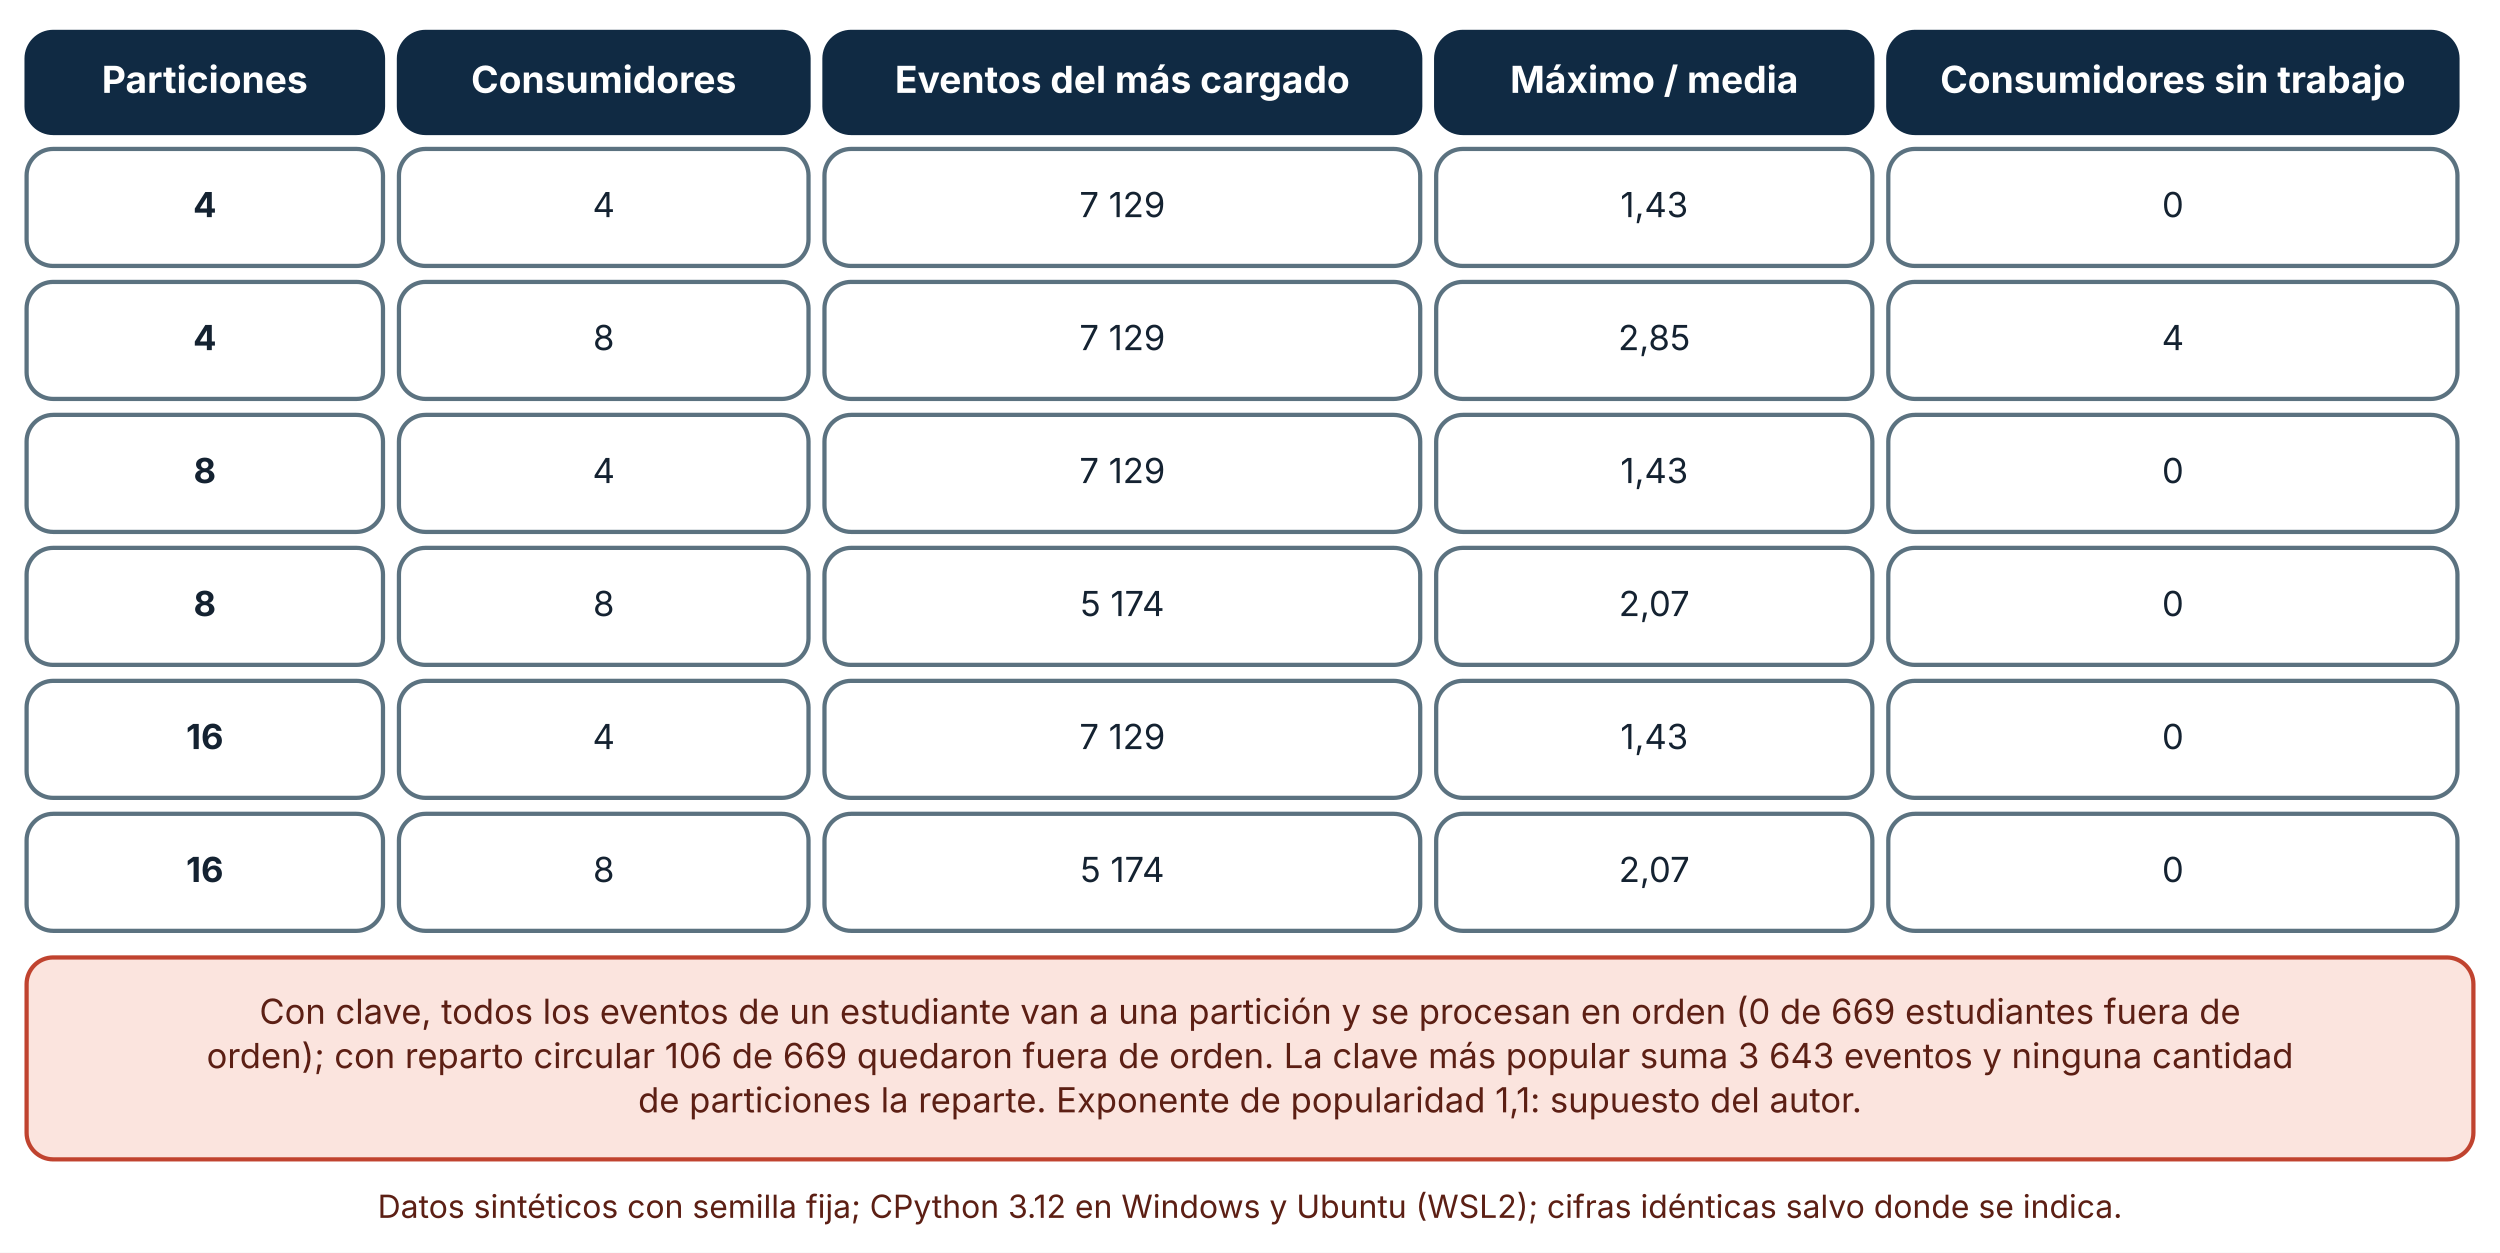
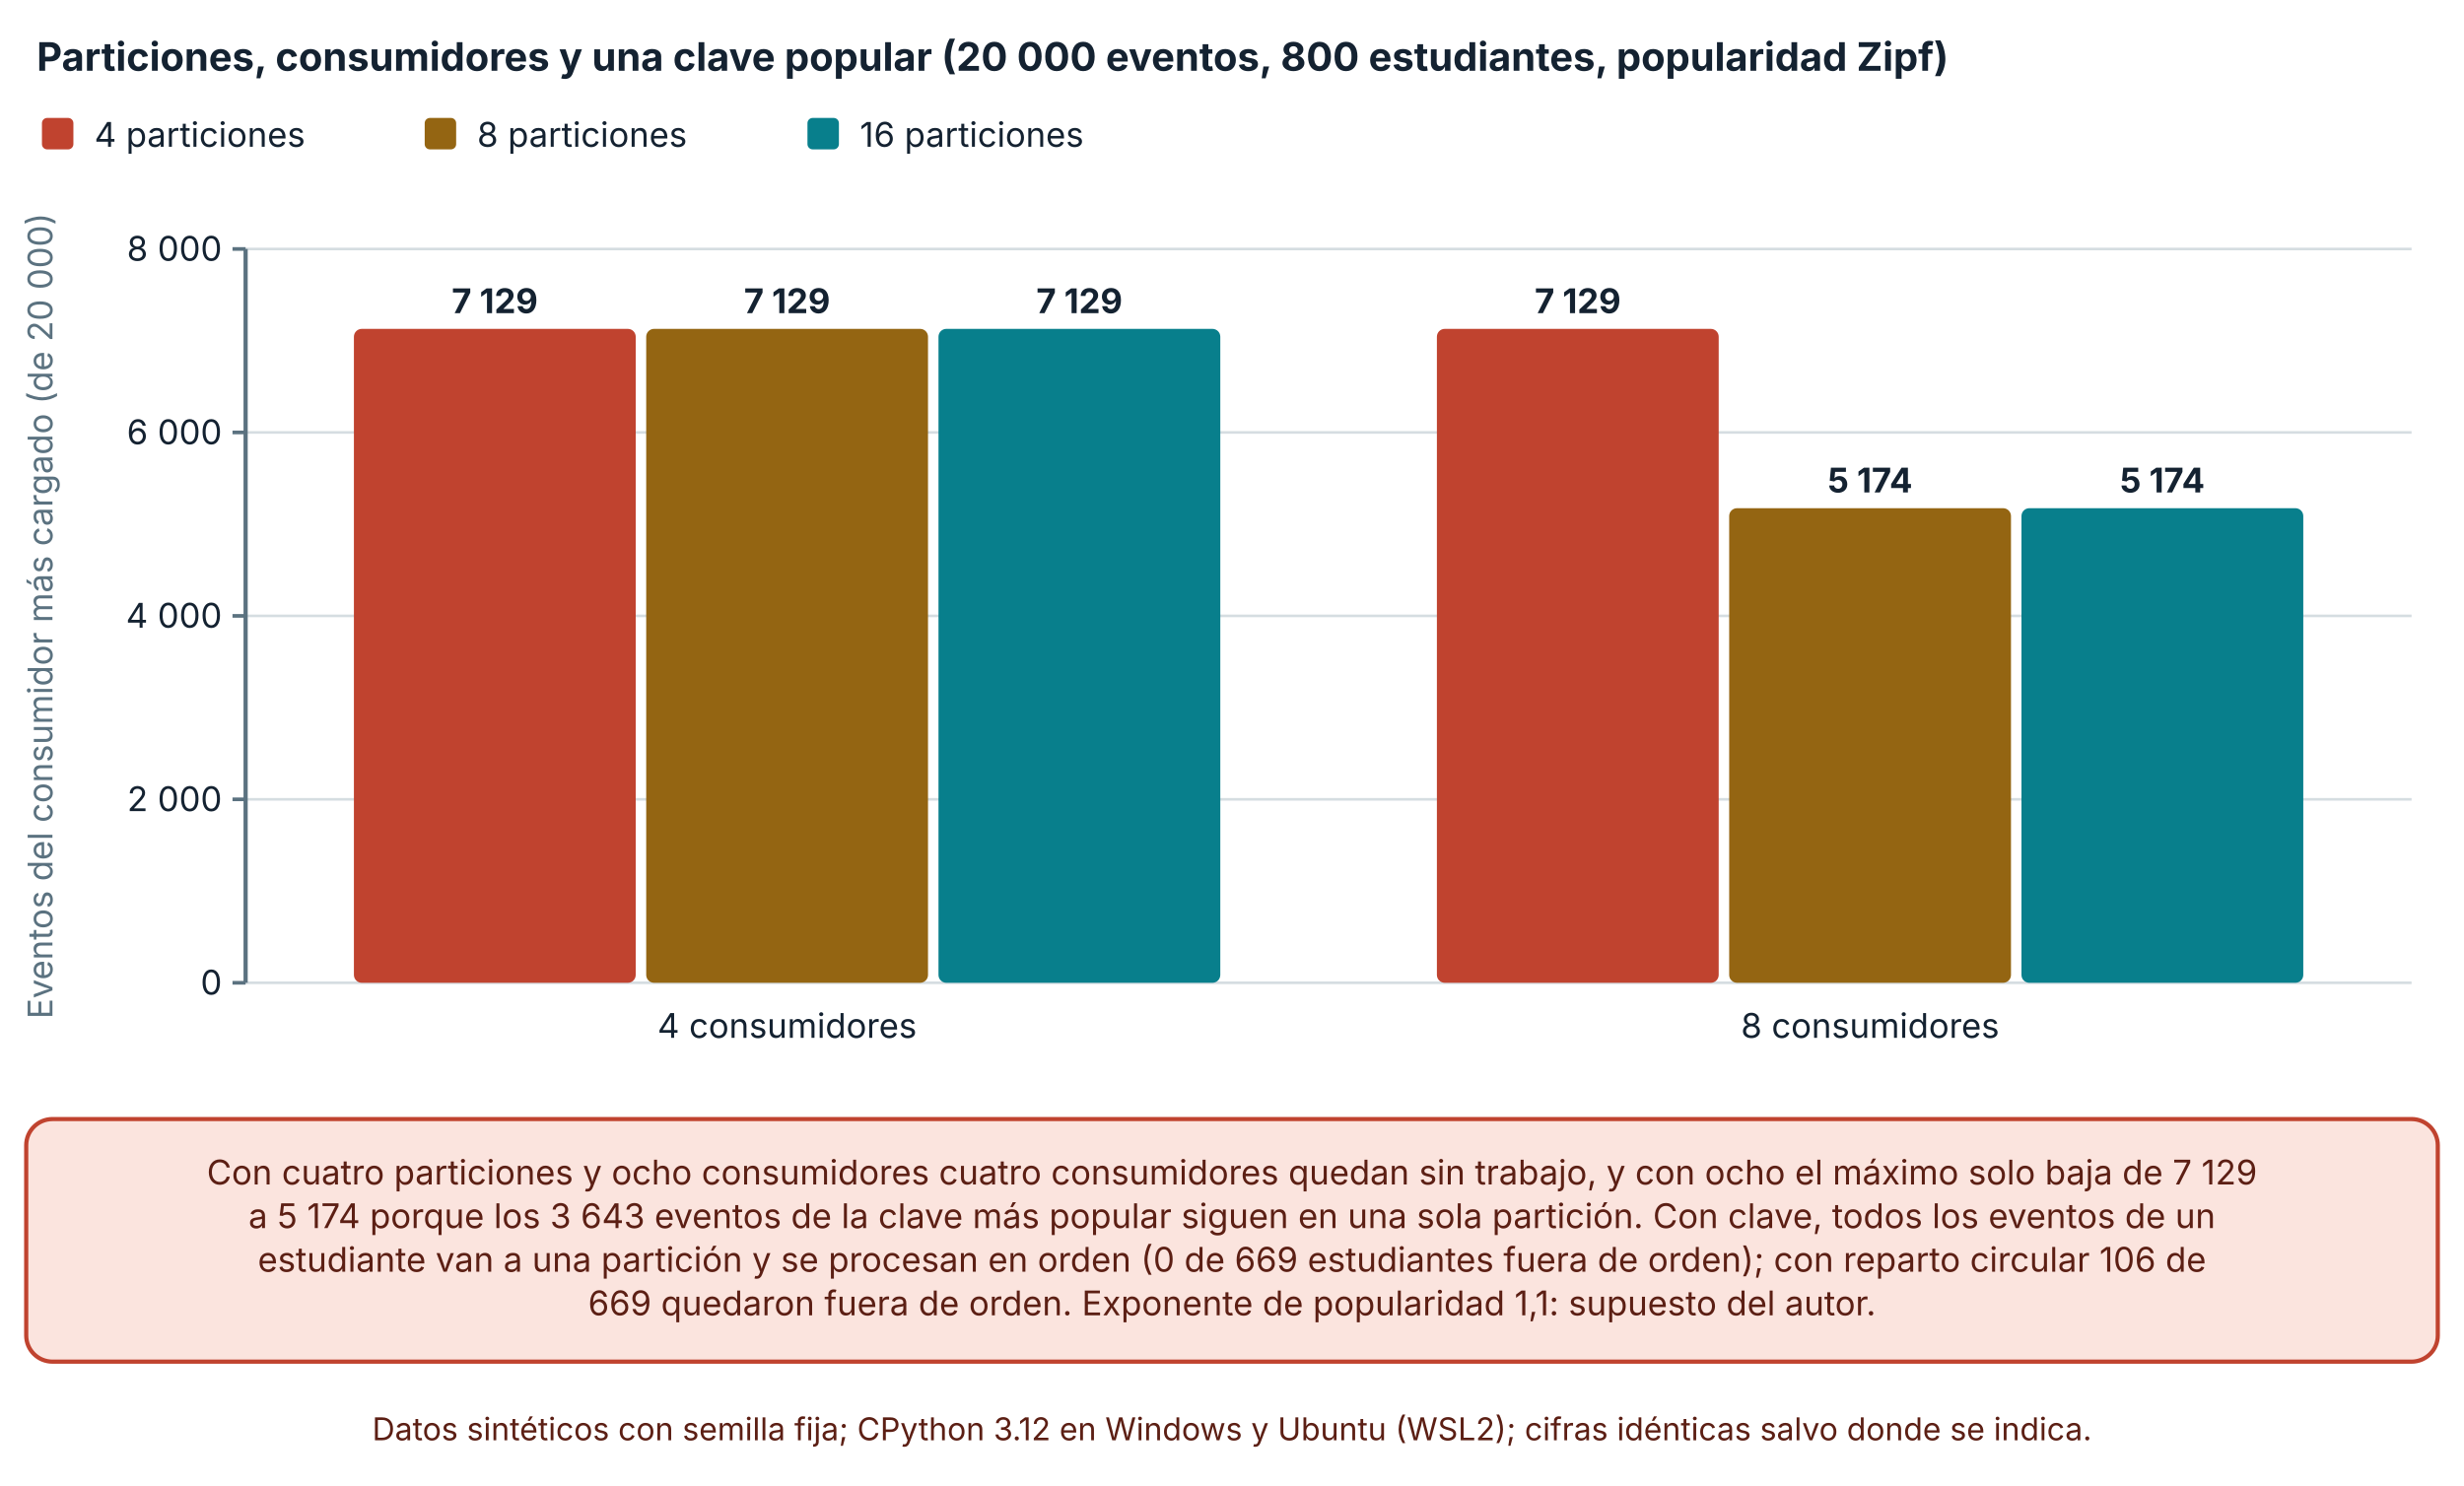
- <svg xmlns="http://www.w3.org/2000/svg" viewBox="0 0 940 471" width="940" height="471" role="img" aria-labelledby="t d" font-family="Inter, 'Segoe UI', system-ui, -apple-system, sans-serif">
+ <svg xmlns="http://www.w3.org/2000/svg" viewBox="0 0 940 567" width="940" height="567" role="img" aria-labelledby="t d" font-family="Inter, 'Segoe UI', system-ui, -apple-system, sans-serif">
  <defs>
    <marker id="arrow" viewBox="0 0 10 10" refX="9" refY="5" markerWidth="8" markerHeight="8" orient="auto-start-reverse">
      <path d="M0,0 L10,5 L0,10 z" fill="#32505f" />
    </marker>
    <marker id="arrow-coral" viewBox="0 0 10 10" refX="9" refY="5" markerWidth="8" markerHeight="8" orient="auto-start-reverse">
      <path d="M0,0 L10,5 L0,10 z" fill="#c0432f" />
    </marker>
  </defs>
-   <rect width="940" height="471" fill="#ffffff" />
-   <rect x="10" y="12" width="134" height="38" rx="10" fill="#102a43" stroke="#102a43" stroke-width="1.6" />
-   <text x="77" y="34.92" font-size="14" text-anchor="middle" font-weight="700" fill="#ffffff">
-     <tspan x="77" dy="0">Particiones</tspan>
+   <rect width="940" height="567" fill="#ffffff" />
+   <text x="14" y="27" font-size="15" text-anchor="start" font-weight="700" fill="#142231">
+     <tspan x="14" dy="0">Particiones, consumidores y una clave popular (20 000 eventos, 800 estudiantes, popularidad Zipf)</tspan>
  </text>
-   <rect x="150" y="12" width="154" height="38" rx="10" fill="#102a43" stroke="#102a43" stroke-width="1.6" />
-   <text x="227" y="34.92" font-size="14" text-anchor="middle" font-weight="700" fill="#ffffff">
-     <tspan x="227" dy="0">Consumidores</tspan>
+   <rect x="16" y="45" width="12" height="12" rx="2" fill="#c0432f" />
+   <text x="36" y="56" font-size="13" text-anchor="start" font-weight="400" fill="#142231">
+     <tspan x="36" dy="0">4 particiones</tspan>
  </text>
-   <rect x="310" y="12" width="224" height="38" rx="10" fill="#102a43" stroke="#102a43" stroke-width="1.6" />
-   <text x="422" y="34.92" font-size="14" text-anchor="middle" font-weight="700" fill="#ffffff">
-     <tspan x="422" dy="0">Eventos del más cargado</tspan>
+   <rect x="162.02" y="45" width="12" height="12" rx="2" fill="#946512" />
+   <text x="182.02" y="56" font-size="13" text-anchor="start" font-weight="400" fill="#142231">
+     <tspan x="182.02" dy="0">8 particiones</tspan>
  </text>
-   <rect x="540" y="12" width="164" height="38" rx="10" fill="#102a43" stroke="#102a43" stroke-width="1.6" />
-   <text x="622" y="34.92" font-size="14" text-anchor="middle" font-weight="700" fill="#ffffff">
-     <tspan x="622" dy="0">Máximo / media</tspan>
+   <rect x="308.04" y="45" width="12" height="12" rx="2" fill="#087f8c" />
+   <text x="328.04" y="56" font-size="13" text-anchor="start" font-weight="400" fill="#142231">
+     <tspan x="328.04" dy="0">16 particiones</tspan>
  </text>
-   <rect x="710" y="12" width="214" height="38" rx="10" fill="#102a43" stroke="#102a43" stroke-width="1.6" />
-   <text x="817" y="34.92" font-size="14" text-anchor="middle" font-weight="700" fill="#ffffff">
-     <tspan x="817" dy="0">Consumidores sin trabajo</tspan>
+   <line x1="93.7" y1="375" x2="920" y2="375" stroke="#d5dde1" stroke-width="1" />
+   <line x1="88.7" y1="375" x2="93.7" y2="375" stroke="#5b7280" stroke-width="1.4" />
+   <text x="84.7" y="379.5" font-size="13" text-anchor="end" font-weight="400" fill="#142231">
+     <tspan x="84.7" dy="0">0</tspan>
  </text>
-   <rect x="10" y="56" width="134" height="44" rx="10" fill="#ffffff" stroke="#5b7280" stroke-width="1.6" />
-   <text x="77" y="81.64" font-size="13" text-anchor="middle" font-weight="700" fill="#142231">
-     <tspan x="77" dy="0">4</tspan>
+   <line x1="93.7" y1="305" x2="920" y2="305" stroke="#d5dde1" stroke-width="1" />
+   <line x1="88.7" y1="305" x2="93.7" y2="305" stroke="#5b7280" stroke-width="1.4" />
+   <text x="84.7" y="309.5" font-size="13" text-anchor="end" font-weight="400" fill="#142231">
+     <tspan x="84.7" dy="0">2 000</tspan>
  </text>
-   <rect x="150" y="56" width="154" height="44" rx="10" fill="#ffffff" stroke="#5b7280" stroke-width="1.6" />
-   <text x="227" y="81.64" font-size="13" text-anchor="middle" font-weight="400" fill="#142231">
-     <tspan x="227" dy="0">4</tspan>
+   <line x1="93.7" y1="235" x2="920" y2="235" stroke="#d5dde1" stroke-width="1" />
+   <line x1="88.7" y1="235" x2="93.7" y2="235" stroke="#5b7280" stroke-width="1.4" />
+   <text x="84.7" y="239.5" font-size="13" text-anchor="end" font-weight="400" fill="#142231">
+     <tspan x="84.7" dy="0">4 000</tspan>
  </text>
-   <rect x="310" y="56" width="224" height="44" rx="10" fill="#ffffff" stroke="#5b7280" stroke-width="1.6" />
-   <text x="422" y="81.64" font-size="13" text-anchor="middle" font-weight="400" fill="#142231">
-     <tspan x="422" dy="0">7 129</tspan>
+   <line x1="93.7" y1="165" x2="920" y2="165" stroke="#d5dde1" stroke-width="1" />
+   <line x1="88.7" y1="165" x2="93.7" y2="165" stroke="#5b7280" stroke-width="1.4" />
+   <text x="84.7" y="169.5" font-size="13" text-anchor="end" font-weight="400" fill="#142231">
+     <tspan x="84.7" dy="0">6 000</tspan>
  </text>
-   <rect x="540" y="56" width="164" height="44" rx="10" fill="#ffffff" stroke="#5b7280" stroke-width="1.6" />
-   <text x="622" y="81.64" font-size="13" text-anchor="middle" font-weight="400" fill="#142231">
-     <tspan x="622" dy="0">1,43</tspan>
+   <line x1="93.7" y1="95" x2="920" y2="95" stroke="#d5dde1" stroke-width="1" />
+   <line x1="88.7" y1="95" x2="93.7" y2="95" stroke="#5b7280" stroke-width="1.4" />
+   <text x="84.7" y="99.5" font-size="13" text-anchor="end" font-weight="400" fill="#142231">
+     <tspan x="84.7" dy="0">8 000</tspan>
  </text>
-   <rect x="710" y="56" width="214" height="44" rx="10" fill="#ffffff" stroke="#5b7280" stroke-width="1.6" />
-   <text x="817" y="81.64" font-size="13" text-anchor="middle" font-weight="400" fill="#142231">
-     <tspan x="817" dy="0">0</tspan>
+   <line x1="93.7" y1="95" x2="93.7" y2="375" stroke="#5b7280" stroke-width="1.6" />
+   <text x="20" y="235" font-size="13" text-anchor="middle" font-weight="400" fill="#5b7280" transform="rotate(-90 20 235)">Eventos del consumidor más cargado (de 20 000)</text>
+   <rect x="135.015" y="125.485" width="107.507" height="249.515" rx="3" fill="#c0432f" />
+   <text x="188.768" y="119.485" font-size="13" text-anchor="middle" font-weight="700" fill="#142231">
+     <tspan x="188.768" dy="0">7 129</tspan>
  </text>
-   <rect x="10" y="106" width="134" height="44" rx="10" fill="#ffffff" stroke="#5b7280" stroke-width="1.6" />
-   <text x="77" y="131.64" font-size="13" text-anchor="middle" font-weight="700" fill="#142231">
-     <tspan x="77" dy="0">4</tspan>
+   <rect x="246.522" y="125.485" width="107.507" height="249.515" rx="3" fill="#946512" />
+   <text x="300.275" y="119.485" font-size="13" text-anchor="middle" font-weight="700" fill="#142231">
+     <tspan x="300.275" dy="0">7 129</tspan>
  </text>
-   <rect x="150" y="106" width="154" height="44" rx="10" fill="#ffffff" stroke="#5b7280" stroke-width="1.6" />
-   <text x="227" y="131.64" font-size="13" text-anchor="middle" font-weight="400" fill="#142231">
-     <tspan x="227" dy="0">8</tspan>
+   <rect x="358.028" y="125.485" width="107.507" height="249.515" rx="3" fill="#087f8c" />
+   <text x="411.782" y="119.485" font-size="13" text-anchor="middle" font-weight="700" fill="#142231">
+     <tspan x="411.782" dy="0">7 129</tspan>
  </text>
-   <rect x="310" y="106" width="224" height="44" rx="10" fill="#ffffff" stroke="#5b7280" stroke-width="1.6" />
-   <text x="422" y="131.64" font-size="13" text-anchor="middle" font-weight="400" fill="#142231">
-     <tspan x="422" dy="0">7 129</tspan>
+   <text x="300.275" y="396" font-size="13" text-anchor="middle" font-weight="400" fill="#142231">
+     <tspan x="300.275" dy="0">4 consumidores</tspan>
  </text>
-   <rect x="540" y="106" width="164" height="44" rx="10" fill="#ffffff" stroke="#5b7280" stroke-width="1.6" />
-   <text x="622" y="131.64" font-size="13" text-anchor="middle" font-weight="400" fill="#142231">
-     <tspan x="622" dy="0">2,85</tspan>
+   <rect x="548.165" y="125.485" width="107.507" height="249.515" rx="3" fill="#c0432f" />
+   <text x="601.918" y="119.485" font-size="13" text-anchor="middle" font-weight="700" fill="#142231">
+     <tspan x="601.918" dy="0">7 129</tspan>
  </text>
-   <rect x="710" y="106" width="214" height="44" rx="10" fill="#ffffff" stroke="#5b7280" stroke-width="1.6" />
-   <text x="817" y="131.64" font-size="13" text-anchor="middle" font-weight="400" fill="#142231">
-     <tspan x="817" dy="0">4</tspan>
+   <rect x="659.672" y="193.91" width="107.507" height="181.09" rx="3" fill="#946512" />
+   <text x="713.425" y="187.91" font-size="13" text-anchor="middle" font-weight="700" fill="#142231">
+     <tspan x="713.425" dy="0">5 174</tspan>
  </text>
-   <rect x="10" y="156" width="134" height="44" rx="10" fill="#ffffff" stroke="#5b7280" stroke-width="1.6" />
-   <text x="77" y="181.64" font-size="13" text-anchor="middle" font-weight="700" fill="#142231">
-     <tspan x="77" dy="0">8</tspan>
+   <rect x="771.178" y="193.91" width="107.507" height="181.09" rx="3" fill="#087f8c" />
+   <text x="824.932" y="187.91" font-size="13" text-anchor="middle" font-weight="700" fill="#142231">
+     <tspan x="824.932" dy="0">5 174</tspan>
  </text>
-   <rect x="150" y="156" width="154" height="44" rx="10" fill="#ffffff" stroke="#5b7280" stroke-width="1.6" />
-   <text x="227" y="181.64" font-size="13" text-anchor="middle" font-weight="400" fill="#142231">
-     <tspan x="227" dy="0">4</tspan>
+   <text x="713.425" y="396" font-size="13" text-anchor="middle" font-weight="400" fill="#142231">
+     <tspan x="713.425" dy="0">8 consumidores</tspan>
  </text>
-   <rect x="310" y="156" width="224" height="44" rx="10" fill="#ffffff" stroke="#5b7280" stroke-width="1.6" />
-   <text x="422" y="181.64" font-size="13" text-anchor="middle" font-weight="400" fill="#142231">
-     <tspan x="422" dy="0">7 129</tspan>
+   <rect x="10" y="427" width="920" height="92.56" rx="10" fill="#fbe4de" stroke="#c0432f" stroke-width="1.6" />
+   <text x="470" y="451.96" font-size="13" text-anchor="middle" font-weight="400" fill="#5c1f14">
+     <tspan x="470" dy="0">Con cuatro particiones y ocho consumidores cuatro consumidores quedan sin trabajo, y con ocho el máximo solo baja de 7 129</tspan>
  </text>
-   <rect x="540" y="156" width="164" height="44" rx="10" fill="#ffffff" stroke="#5b7280" stroke-width="1.6" />
-   <text x="622" y="181.64" font-size="13" text-anchor="middle" font-weight="400" fill="#142231">
-     <tspan x="622" dy="0">1,43</tspan>
+   <text x="470" y="468.6" font-size="13" text-anchor="middle" font-weight="400" fill="#5c1f14">
+     <tspan x="470" dy="0">a 5 174 porque los 3 643 eventos de la clave más popular siguen en una sola partición. Con clave, todos los eventos de un</tspan>
  </text>
-   <rect x="710" y="156" width="214" height="44" rx="10" fill="#ffffff" stroke="#5b7280" stroke-width="1.6" />
-   <text x="817" y="181.64" font-size="13" text-anchor="middle" font-weight="400" fill="#142231">
-     <tspan x="817" dy="0">0</tspan>
+   <text x="470" y="485.24" font-size="13" text-anchor="middle" font-weight="400" fill="#5c1f14">
+     <tspan x="470" dy="0">estudiante van a una partición y se procesan en orden (0 de 669 estudiantes fuera de orden); con reparto circular 106 de</tspan>
  </text>
-   <rect x="10" y="206" width="134" height="44" rx="10" fill="#ffffff" stroke="#5b7280" stroke-width="1.6" />
-   <text x="77" y="231.64" font-size="13" text-anchor="middle" font-weight="700" fill="#142231">
-     <tspan x="77" dy="0">8</tspan>
+   <text x="470" y="501.88" font-size="13" text-anchor="middle" font-weight="400" fill="#5c1f14">
+     <tspan x="470" dy="0">669 quedaron fuera de orden. Exponente de popularidad 1,1: supuesto del autor.</tspan>
  </text>
-   <rect x="150" y="206" width="154" height="44" rx="10" fill="#ffffff" stroke="#5b7280" stroke-width="1.6" />
-   <text x="227" y="231.64" font-size="13" text-anchor="middle" font-weight="400" fill="#142231">
-     <tspan x="227" dy="0">8</tspan>
-   </text>
-   <rect x="310" y="206" width="224" height="44" rx="10" fill="#ffffff" stroke="#5b7280" stroke-width="1.6" />
-   <text x="422" y="231.64" font-size="13" text-anchor="middle" font-weight="400" fill="#142231">
-     <tspan x="422" dy="0">5 174</tspan>
-   </text>
-   <rect x="540" y="206" width="164" height="44" rx="10" fill="#ffffff" stroke="#5b7280" stroke-width="1.6" />
-   <text x="622" y="231.64" font-size="13" text-anchor="middle" font-weight="400" fill="#142231">
-     <tspan x="622" dy="0">2,07</tspan>
-   </text>
-   <rect x="710" y="206" width="214" height="44" rx="10" fill="#ffffff" stroke="#5b7280" stroke-width="1.6" />
-   <text x="817" y="231.64" font-size="13" text-anchor="middle" font-weight="400" fill="#142231">
-     <tspan x="817" dy="0">0</tspan>
-   </text>
-   <rect x="10" y="256" width="134" height="44" rx="10" fill="#ffffff" stroke="#5b7280" stroke-width="1.6" />
-   <text x="77" y="281.64" font-size="13" text-anchor="middle" font-weight="700" fill="#142231">
-     <tspan x="77" dy="0">16</tspan>
-   </text>
-   <rect x="150" y="256" width="154" height="44" rx="10" fill="#ffffff" stroke="#5b7280" stroke-width="1.6" />
-   <text x="227" y="281.64" font-size="13" text-anchor="middle" font-weight="400" fill="#142231">
-     <tspan x="227" dy="0">4</tspan>
-   </text>
-   <rect x="310" y="256" width="224" height="44" rx="10" fill="#ffffff" stroke="#5b7280" stroke-width="1.6" />
-   <text x="422" y="281.64" font-size="13" text-anchor="middle" font-weight="400" fill="#142231">
-     <tspan x="422" dy="0">7 129</tspan>
-   </text>
-   <rect x="540" y="256" width="164" height="44" rx="10" fill="#ffffff" stroke="#5b7280" stroke-width="1.6" />
-   <text x="622" y="281.64" font-size="13" text-anchor="middle" font-weight="400" fill="#142231">
-     <tspan x="622" dy="0">1,43</tspan>
-   </text>
-   <rect x="710" y="256" width="214" height="44" rx="10" fill="#ffffff" stroke="#5b7280" stroke-width="1.6" />
-   <text x="817" y="281.64" font-size="13" text-anchor="middle" font-weight="400" fill="#142231">
-     <tspan x="817" dy="0">0</tspan>
-   </text>
-   <rect x="10" y="306" width="134" height="44" rx="10" fill="#ffffff" stroke="#5b7280" stroke-width="1.6" />
-   <text x="77" y="331.64" font-size="13" text-anchor="middle" font-weight="700" fill="#142231">
-     <tspan x="77" dy="0">16</tspan>
-   </text>
-   <rect x="150" y="306" width="154" height="44" rx="10" fill="#ffffff" stroke="#5b7280" stroke-width="1.6" />
-   <text x="227" y="331.64" font-size="13" text-anchor="middle" font-weight="400" fill="#142231">
-     <tspan x="227" dy="0">8</tspan>
-   </text>
-   <rect x="310" y="306" width="224" height="44" rx="10" fill="#ffffff" stroke="#5b7280" stroke-width="1.6" />
-   <text x="422" y="331.64" font-size="13" text-anchor="middle" font-weight="400" fill="#142231">
-     <tspan x="422" dy="0">5 174</tspan>
-   </text>
-   <rect x="540" y="306" width="164" height="44" rx="10" fill="#ffffff" stroke="#5b7280" stroke-width="1.6" />
-   <text x="622" y="331.64" font-size="13" text-anchor="middle" font-weight="400" fill="#142231">
-     <tspan x="622" dy="0">2,07</tspan>
-   </text>
-   <rect x="710" y="306" width="214" height="44" rx="10" fill="#ffffff" stroke="#5b7280" stroke-width="1.6" />
-   <text x="817" y="331.64" font-size="13" text-anchor="middle" font-weight="400" fill="#142231">
-     <tspan x="817" dy="0">0</tspan>
-   </text>
-   <rect x="10" y="360" width="920" height="75.92" rx="10" fill="#fbe4de" stroke="#c0432f" stroke-width="1.6" />
-   <text x="470" y="384.96" font-size="13" text-anchor="middle" font-weight="400" fill="#5c1f14">
-     <tspan x="470" dy="0">Con clave, todos los eventos de un estudiante van a una partición y se procesan en orden (0 de 669 estudiantes fuera de</tspan>
-   </text>
-   <text x="470" y="401.6" font-size="13" text-anchor="middle" font-weight="400" fill="#5c1f14">
-     <tspan x="470" dy="0">orden); con reparto circular 106 de 669 quedaron fuera de orden. La clave más popular suma 3 643 eventos y ninguna cantidad</tspan>
-   </text>
-   <text x="470" y="418.24" font-size="13" text-anchor="middle" font-weight="400" fill="#5c1f14">
-     <tspan x="470" dy="0">de particiones la reparte. Exponente de popularidad 1,1: supuesto del autor.</tspan>
-   </text>
-   <text x="470" y="457.92" font-size="12" text-anchor="middle" font-weight="400" fill="#5c1f14">
+   <text x="470" y="549.56" font-size="12" text-anchor="middle" font-weight="400" fill="#5c1f14">
    <tspan x="470" dy="0">Datos sintéticos con semilla fija; CPython 3.12 en Windows y Ubuntu (WSL2); cifras idénticas salvo donde se indica.</tspan>
  </text>
</svg>
